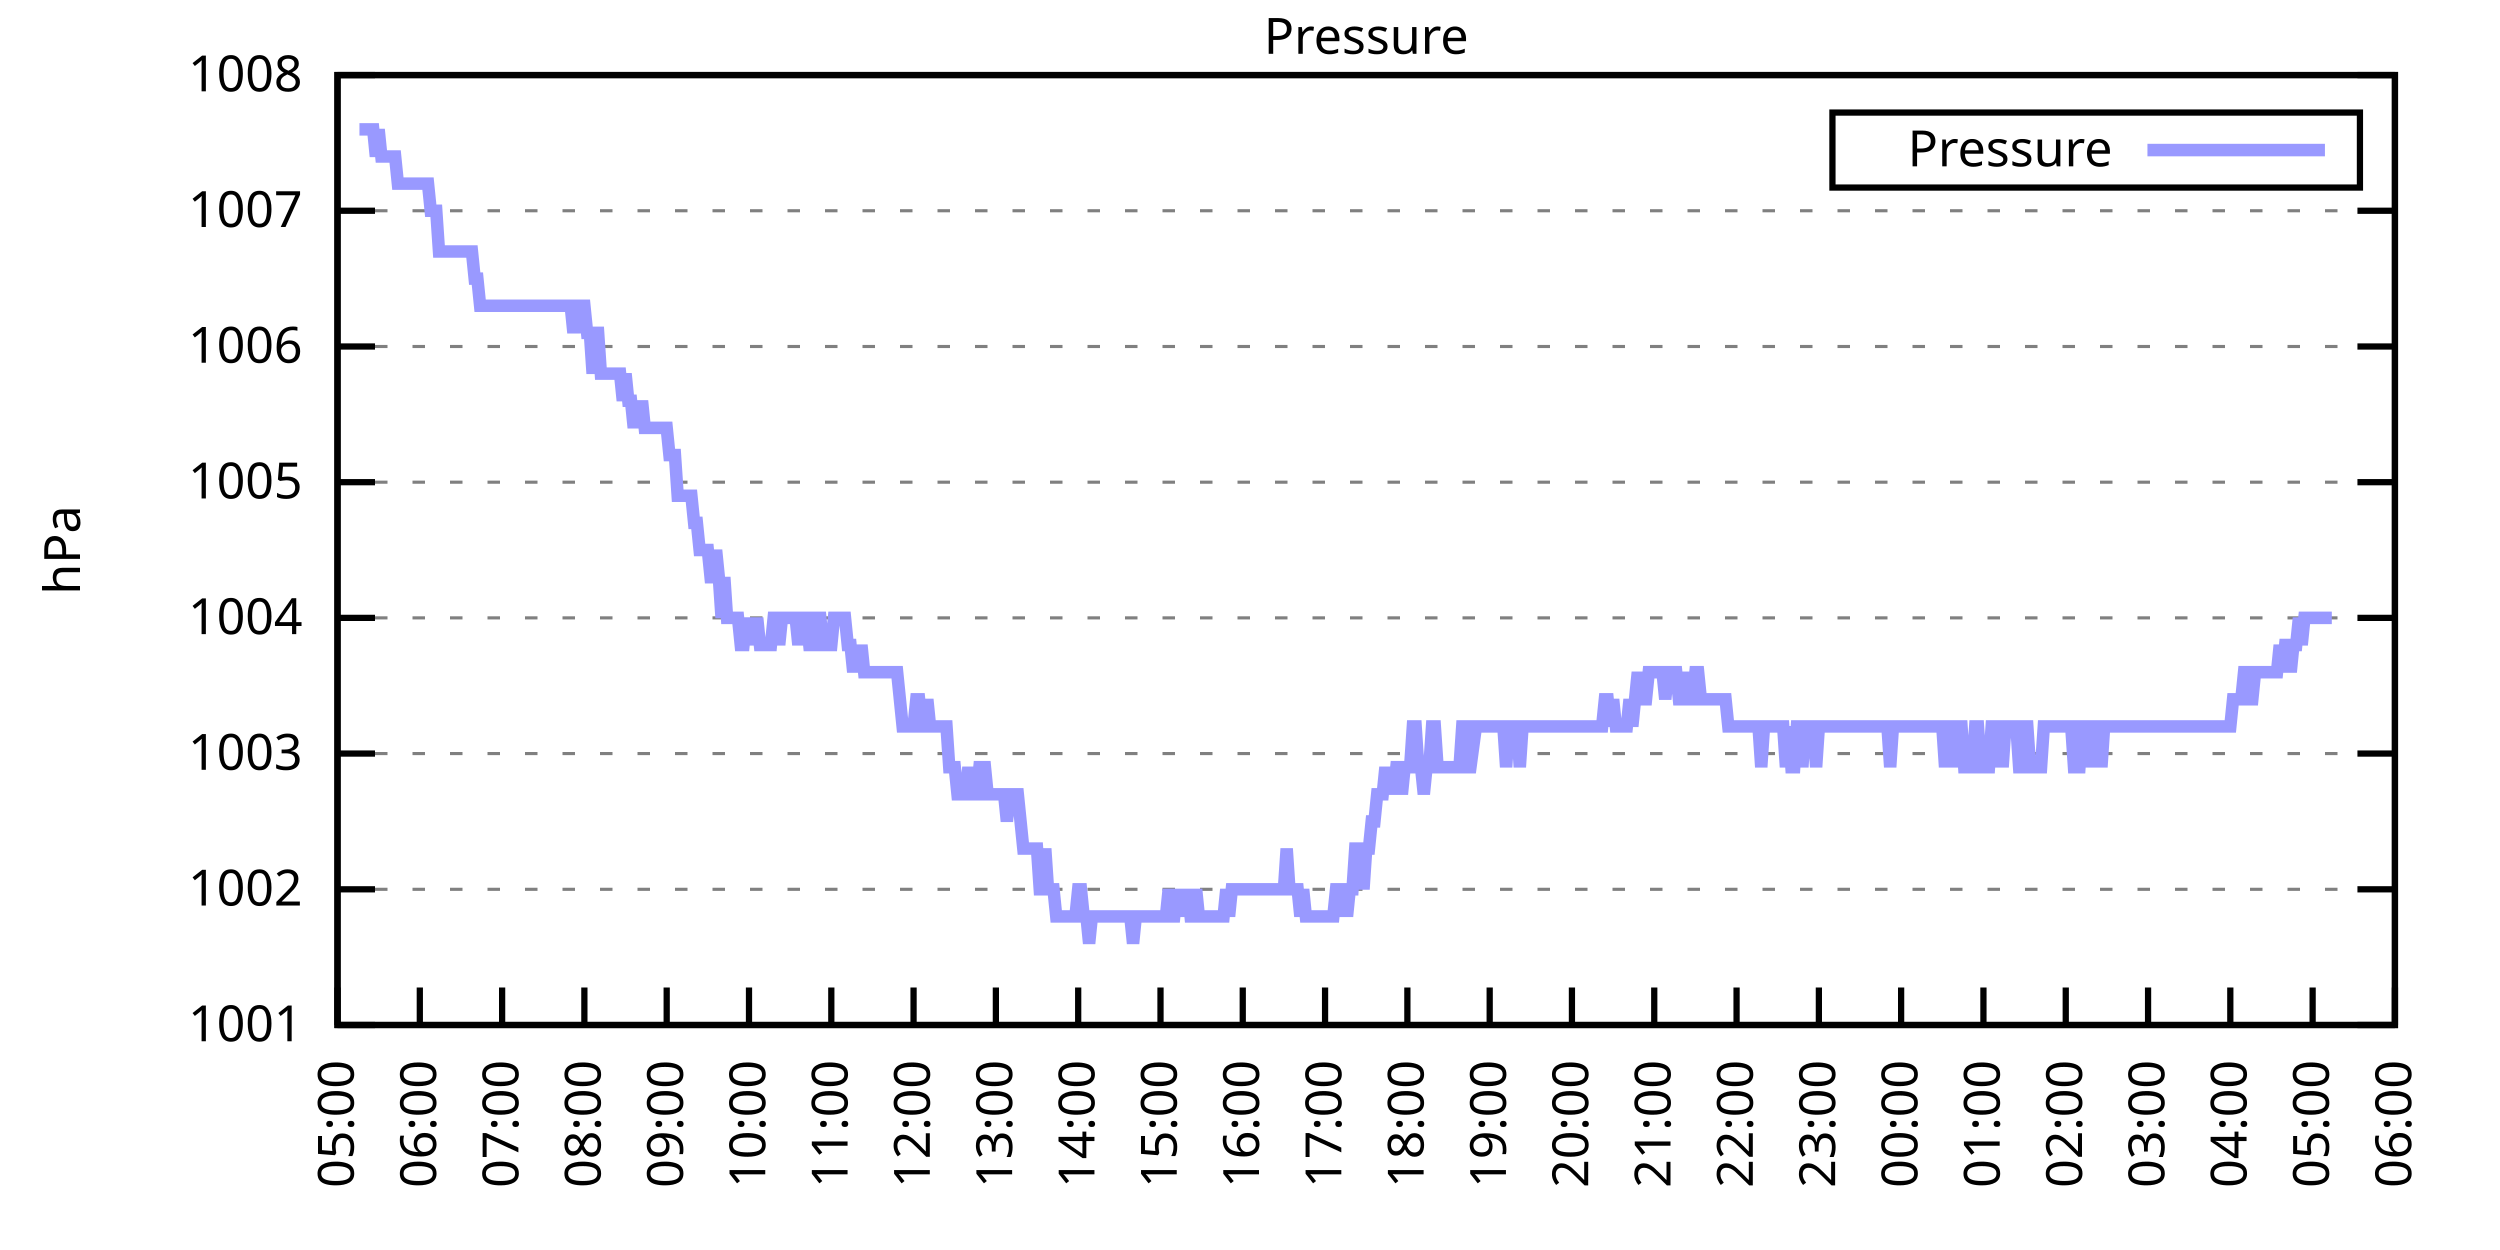
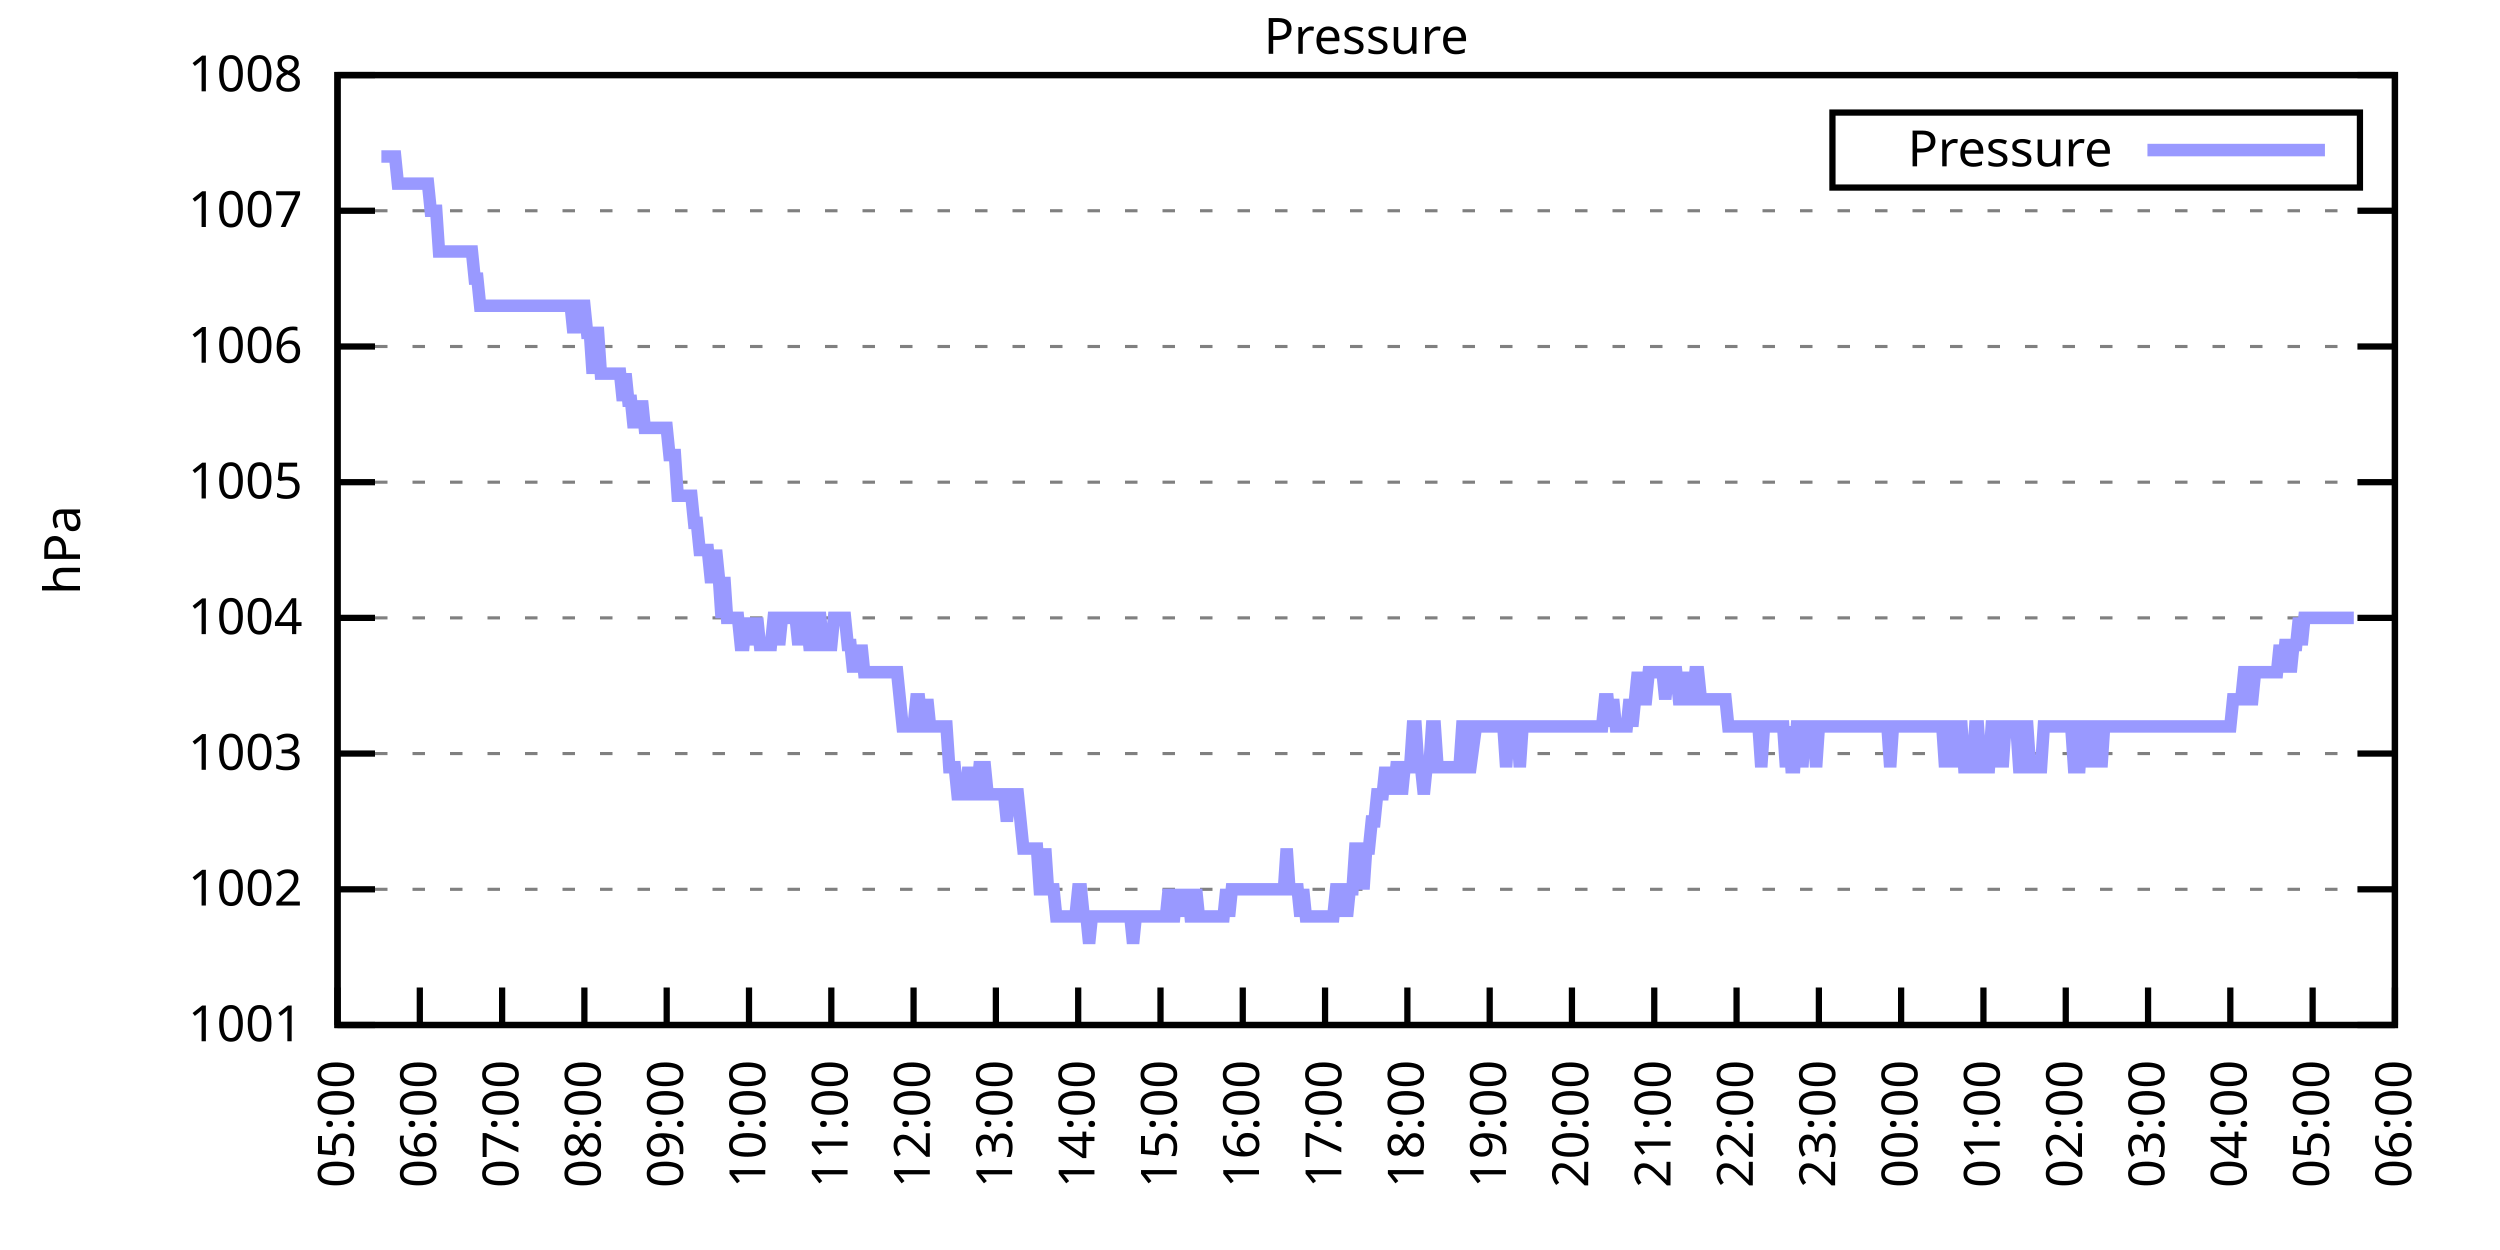
<svg xmlns="http://www.w3.org/2000/svg" xmlns:xlink="http://www.w3.org/1999/xlink" width="400" height="200" viewBox="0 0 400 200">
  <g id="gnuplot_canvas">
    <rect x="0" y="0" width="400" height="200" fill="none" />
    <defs>
      <circle id="gpDot" r="0.5" stroke-width="0.5" stroke="currentColor" />
      <path id="gpPt0" stroke-width="0.333" stroke="currentColor" d="M-1,0 h2 M0,-1 v2" />
      <path id="gpPt1" stroke-width="0.333" stroke="currentColor" d="M-1,-1 L1,1 M1,-1 L-1,1" />
      <path id="gpPt2" stroke-width="0.333" stroke="currentColor" d="M-1,0 L1,0 M0,-1 L0,1 M-1,-1 L1,1 M-1,1 L1,-1" />
      <rect id="gpPt3" stroke-width="0.333" stroke="currentColor" x="-1" y="-1" width="2" height="2" />
      <rect id="gpPt4" stroke-width="0.333" stroke="currentColor" fill="currentColor" x="-1" y="-1" width="2" height="2" />
      <circle id="gpPt5" stroke-width="0.333" stroke="currentColor" cx="0" cy="0" r="1" />
      <use xlink:href="#gpPt5" id="gpPt6" fill="currentColor" stroke="none" />
      <path id="gpPt7" stroke-width="0.333" stroke="currentColor" d="M0,-1.33 L-1.33,0.67 L1.33,0.67 z" />
      <use xlink:href="#gpPt7" id="gpPt8" fill="currentColor" stroke="none" />
      <use xlink:href="#gpPt7" id="gpPt9" stroke="currentColor" transform="rotate(180)" />
      <use xlink:href="#gpPt9" id="gpPt10" fill="currentColor" stroke="none" />
      <use xlink:href="#gpPt3" id="gpPt11" stroke="currentColor" transform="rotate(45)" />
      <use xlink:href="#gpPt11" id="gpPt12" fill="currentColor" stroke="none" />
      <path id="gpPt13" stroke-width="0.333" stroke="currentColor" d="M0,1.330 L1.265,0.411 L0.782,-1.067 L-0.782,-1.076 L-1.265,0.411 z" />
      <use xlink:href="#gpPt13" id="gpPt14" fill="currentColor" stroke="none" />
      <filter id="textbox" filterUnits="objectBoundingBox" x="0" y="0" height="1" width="1">
        <feFlood flood-color="white" flood-opacity="1" result="bgnd" />
        <feComposite in="SourceGraphic" in2="bgnd" operator="atop" />
      </filter>
      <filter id="greybox" filterUnits="objectBoundingBox" x="0" y="0" height="1" width="1">
        <feFlood flood-color="lightgrey" flood-opacity="1" result="grey" />
        <feComposite in="SourceGraphic" in2="grey" operator="atop" />
      </filter>
    </defs>
    <g fill="none" color="white" stroke="currentColor" stroke-width="1.00" stroke-linecap="butt" stroke-linejoin="miter">
</g>
    <g fill="none" color="black" stroke="currentColor" stroke-width="1.00" stroke-linecap="butt" stroke-linejoin="miter">
      <g stroke="none" shape-rendering="crispEdges">
        <polygon fill="rgb(255, 255, 255)" points="54.00,164.00 383.18,164.00 383.18,12.02 54.00,12.02 " />
      </g>
    </g>
    <g fill="none" color="black" stroke="currentColor" stroke-width="1.00" stroke-linecap="butt" stroke-linejoin="miter">
</g>
    <g fill="none" color="black" stroke="black" stroke-width="0.50" stroke-linecap="butt" stroke-linejoin="miter">
</g>
    <g fill="none" color="gray" stroke="currentColor" stroke-width="0.50" stroke-linecap="butt" stroke-linejoin="miter">
      <path stroke="gray" stroke-dasharray="2,4" class="gridline" d="M54.00,164.00 L383.19,164.00  " />
    </g>
    <g fill="none" color="gray" stroke="gray" stroke-width="1.00" stroke-linecap="butt" stroke-linejoin="miter">
</g>
    <g fill="none" color="black" stroke="currentColor" stroke-width="1.00" stroke-linecap="butt" stroke-linejoin="miter">
      <path stroke="black" d="M54.00,164.00 L60.00,164.00 M383.19,164.00 L377.19,164.00  " />
      <g transform="translate(48.40,166.60)" stroke="none" fill="black" font-family="Sans" font-size="8.00" text-anchor="end">
        <text>
          <tspan font-family="Sans"> 1001</tspan>
        </text>
      </g>
    </g>
    <g fill="none" color="black" stroke="currentColor" stroke-width="1.00" stroke-linecap="butt" stroke-linejoin="miter">
</g>
    <g fill="none" color="black" stroke="black" stroke-width="0.50" stroke-linecap="butt" stroke-linejoin="miter">
</g>
    <g fill="none" color="gray" stroke="currentColor" stroke-width="0.50" stroke-linecap="butt" stroke-linejoin="miter">
      <path stroke="gray" stroke-dasharray="2,4" class="gridline" d="M54.00,142.29 L383.19,142.29  " />
    </g>
    <g fill="none" color="gray" stroke="gray" stroke-width="1.00" stroke-linecap="butt" stroke-linejoin="miter">
</g>
    <g fill="none" color="black" stroke="currentColor" stroke-width="1.00" stroke-linecap="butt" stroke-linejoin="miter">
      <path stroke="black" d="M54.00,142.29 L60.00,142.29 M383.19,142.29 L377.19,142.29  " />
      <g transform="translate(48.40,144.89)" stroke="none" fill="black" font-family="Sans" font-size="8.00" text-anchor="end">
        <text>
          <tspan font-family="Sans"> 1002</tspan>
        </text>
      </g>
    </g>
    <g fill="none" color="black" stroke="currentColor" stroke-width="1.00" stroke-linecap="butt" stroke-linejoin="miter">
</g>
    <g fill="none" color="black" stroke="black" stroke-width="0.50" stroke-linecap="butt" stroke-linejoin="miter">
</g>
    <g fill="none" color="gray" stroke="currentColor" stroke-width="0.50" stroke-linecap="butt" stroke-linejoin="miter">
      <path stroke="gray" stroke-dasharray="2,4" class="gridline" d="M54.00,120.57 L383.19,120.57  " />
    </g>
    <g fill="none" color="gray" stroke="gray" stroke-width="1.00" stroke-linecap="butt" stroke-linejoin="miter">
</g>
    <g fill="none" color="black" stroke="currentColor" stroke-width="1.00" stroke-linecap="butt" stroke-linejoin="miter">
      <path stroke="black" d="M54.00,120.57 L60.00,120.57 M383.19,120.57 L377.19,120.57  " />
      <g transform="translate(48.40,123.17)" stroke="none" fill="black" font-family="Sans" font-size="8.00" text-anchor="end">
        <text>
          <tspan font-family="Sans"> 1003</tspan>
        </text>
      </g>
    </g>
    <g fill="none" color="black" stroke="currentColor" stroke-width="1.00" stroke-linecap="butt" stroke-linejoin="miter">
</g>
    <g fill="none" color="black" stroke="black" stroke-width="0.50" stroke-linecap="butt" stroke-linejoin="miter">
</g>
    <g fill="none" color="gray" stroke="currentColor" stroke-width="0.50" stroke-linecap="butt" stroke-linejoin="miter">
      <path stroke="gray" stroke-dasharray="2,4" class="gridline" d="M54.00,98.86 L383.19,98.86  " />
    </g>
    <g fill="none" color="gray" stroke="gray" stroke-width="1.00" stroke-linecap="butt" stroke-linejoin="miter">
</g>
    <g fill="none" color="black" stroke="currentColor" stroke-width="1.00" stroke-linecap="butt" stroke-linejoin="miter">
      <path stroke="black" d="M54.00,98.86 L60.00,98.86 M383.19,98.86 L377.19,98.86  " />
      <g transform="translate(48.40,101.46)" stroke="none" fill="black" font-family="Sans" font-size="8.00" text-anchor="end">
        <text>
          <tspan font-family="Sans"> 1004</tspan>
        </text>
      </g>
    </g>
    <g fill="none" color="black" stroke="currentColor" stroke-width="1.00" stroke-linecap="butt" stroke-linejoin="miter">
</g>
    <g fill="none" color="black" stroke="black" stroke-width="0.50" stroke-linecap="butt" stroke-linejoin="miter">
</g>
    <g fill="none" color="gray" stroke="currentColor" stroke-width="0.50" stroke-linecap="butt" stroke-linejoin="miter">
      <path stroke="gray" stroke-dasharray="2,4" class="gridline" d="M54.00,77.15 L383.19,77.15  " />
    </g>
    <g fill="none" color="gray" stroke="gray" stroke-width="1.00" stroke-linecap="butt" stroke-linejoin="miter">
</g>
    <g fill="none" color="black" stroke="currentColor" stroke-width="1.00" stroke-linecap="butt" stroke-linejoin="miter">
      <path stroke="black" d="M54.00,77.15 L60.00,77.15 M383.19,77.15 L377.19,77.15  " />
      <g transform="translate(48.40,79.75)" stroke="none" fill="black" font-family="Sans" font-size="8.00" text-anchor="end">
        <text>
          <tspan font-family="Sans"> 1005</tspan>
        </text>
      </g>
    </g>
    <g fill="none" color="black" stroke="currentColor" stroke-width="1.00" stroke-linecap="butt" stroke-linejoin="miter">
</g>
    <g fill="none" color="black" stroke="black" stroke-width="0.50" stroke-linecap="butt" stroke-linejoin="miter">
</g>
    <g fill="none" color="gray" stroke="currentColor" stroke-width="0.50" stroke-linecap="butt" stroke-linejoin="miter">
      <path stroke="gray" stroke-dasharray="2,4" class="gridline" d="M54.00,55.44 L383.19,55.44  " />
    </g>
    <g fill="none" color="gray" stroke="gray" stroke-width="1.00" stroke-linecap="butt" stroke-linejoin="miter">
</g>
    <g fill="none" color="black" stroke="currentColor" stroke-width="1.00" stroke-linecap="butt" stroke-linejoin="miter">
      <path stroke="black" d="M54.00,55.44 L60.00,55.44 M383.19,55.44 L377.19,55.44  " />
      <g transform="translate(48.40,58.04)" stroke="none" fill="black" font-family="Sans" font-size="8.00" text-anchor="end">
        <text>
          <tspan font-family="Sans"> 1006</tspan>
        </text>
      </g>
    </g>
    <g fill="none" color="black" stroke="currentColor" stroke-width="1.00" stroke-linecap="butt" stroke-linejoin="miter">
</g>
    <g fill="none" color="black" stroke="black" stroke-width="0.50" stroke-linecap="butt" stroke-linejoin="miter">
</g>
    <g fill="none" color="gray" stroke="currentColor" stroke-width="0.50" stroke-linecap="butt" stroke-linejoin="miter">
      <path stroke="gray" stroke-dasharray="2,4" class="gridline" d="M54.00,33.72 L383.19,33.72  " />
    </g>
    <g fill="none" color="gray" stroke="gray" stroke-width="1.00" stroke-linecap="butt" stroke-linejoin="miter">
</g>
    <g fill="none" color="black" stroke="currentColor" stroke-width="1.00" stroke-linecap="butt" stroke-linejoin="miter">
      <path stroke="black" d="M54.00,33.72 L60.00,33.72 M383.19,33.72 L377.19,33.72  " />
      <g transform="translate(48.40,36.32)" stroke="none" fill="black" font-family="Sans" font-size="8.00" text-anchor="end">
        <text>
          <tspan font-family="Sans"> 1007</tspan>
        </text>
      </g>
    </g>
    <g fill="none" color="black" stroke="currentColor" stroke-width="1.00" stroke-linecap="butt" stroke-linejoin="miter">
</g>
    <g fill="none" color="black" stroke="black" stroke-width="0.50" stroke-linecap="butt" stroke-linejoin="miter">
</g>
    <g fill="none" color="gray" stroke="currentColor" stroke-width="0.50" stroke-linecap="butt" stroke-linejoin="miter">
      <path stroke="gray" stroke-dasharray="2,4" class="gridline" d="M54.00,12.01 L383.19,12.01  " />
    </g>
    <g fill="none" color="gray" stroke="gray" stroke-width="1.00" stroke-linecap="butt" stroke-linejoin="miter">
</g>
    <g fill="none" color="black" stroke="currentColor" stroke-width="1.00" stroke-linecap="butt" stroke-linejoin="miter">
      <path stroke="black" d="M54.00,12.01 L60.00,12.01 M383.19,12.01 L377.19,12.01  " />
      <g transform="translate(48.40,14.61)" stroke="none" fill="black" font-family="Sans" font-size="8.00" text-anchor="end">
        <text>
          <tspan font-family="Sans"> 1008</tspan>
        </text>
      </g>
    </g>
    <g fill="none" color="black" stroke="currentColor" stroke-width="1.00" stroke-linecap="butt" stroke-linejoin="miter">
      <path stroke="black" d="M54.00,164.00 L54.00,158.00  " />
      <g transform="translate(56.60,169.60) rotate(270.00)" stroke="none" fill="black" font-family="Sans" font-size="8.00" text-anchor="end">
        <text>
          <tspan font-family="Sans">05:00</tspan>
        </text>
      </g>
    </g>
    <g fill="none" color="black" stroke="currentColor" stroke-width="1.00" stroke-linecap="butt" stroke-linejoin="miter">
      <path stroke="black" d="M67.17,164.00 L67.17,158.00  " />
      <g transform="translate(69.77,169.60) rotate(270.00)" stroke="none" fill="black" font-family="Sans" font-size="8.00" text-anchor="end">
        <text>
          <tspan font-family="Sans">06:00</tspan>
        </text>
      </g>
    </g>
    <g fill="none" color="black" stroke="currentColor" stroke-width="1.00" stroke-linecap="butt" stroke-linejoin="miter">
      <path stroke="black" d="M80.34,164.00 L80.34,158.00  " />
      <g transform="translate(82.94,169.60) rotate(270.00)" stroke="none" fill="black" font-family="Sans" font-size="8.00" text-anchor="end">
        <text>
          <tspan font-family="Sans">07:00</tspan>
        </text>
      </g>
    </g>
    <g fill="none" color="black" stroke="currentColor" stroke-width="1.00" stroke-linecap="butt" stroke-linejoin="miter">
      <path stroke="black" d="M93.50,164.00 L93.50,158.00  " />
      <g transform="translate(96.10,169.60) rotate(270.00)" stroke="none" fill="black" font-family="Sans" font-size="8.00" text-anchor="end">
        <text>
          <tspan font-family="Sans">08:00</tspan>
        </text>
      </g>
    </g>
    <g fill="none" color="black" stroke="currentColor" stroke-width="1.00" stroke-linecap="butt" stroke-linejoin="miter">
      <path stroke="black" d="M106.67,164.00 L106.67,158.00  " />
      <g transform="translate(109.27,169.60) rotate(270.00)" stroke="none" fill="black" font-family="Sans" font-size="8.00" text-anchor="end">
        <text>
          <tspan font-family="Sans">09:00</tspan>
        </text>
      </g>
    </g>
    <g fill="none" color="black" stroke="currentColor" stroke-width="1.00" stroke-linecap="butt" stroke-linejoin="miter">
      <path stroke="black" d="M119.84,164.00 L119.84,158.00  " />
      <g transform="translate(122.44,169.60) rotate(270.00)" stroke="none" fill="black" font-family="Sans" font-size="8.00" text-anchor="end">
        <text>
          <tspan font-family="Sans">10:00</tspan>
        </text>
      </g>
    </g>
    <g fill="none" color="black" stroke="currentColor" stroke-width="1.00" stroke-linecap="butt" stroke-linejoin="miter">
      <path stroke="black" d="M133.01,164.00 L133.01,158.00  " />
      <g transform="translate(135.61,169.60) rotate(270.00)" stroke="none" fill="black" font-family="Sans" font-size="8.00" text-anchor="end">
        <text>
          <tspan font-family="Sans">11:00</tspan>
        </text>
      </g>
    </g>
    <g fill="none" color="black" stroke="currentColor" stroke-width="1.00" stroke-linecap="butt" stroke-linejoin="miter">
      <path stroke="black" d="M146.17,164.00 L146.17,158.00  " />
      <g transform="translate(148.77,169.60) rotate(270.00)" stroke="none" fill="black" font-family="Sans" font-size="8.00" text-anchor="end">
        <text>
          <tspan font-family="Sans">12:00</tspan>
        </text>
      </g>
    </g>
    <g fill="none" color="black" stroke="currentColor" stroke-width="1.00" stroke-linecap="butt" stroke-linejoin="miter">
      <path stroke="black" d="M159.34,164.00 L159.34,158.00  " />
      <g transform="translate(161.94,169.60) rotate(270.00)" stroke="none" fill="black" font-family="Sans" font-size="8.00" text-anchor="end">
        <text>
          <tspan font-family="Sans">13:00</tspan>
        </text>
      </g>
    </g>
    <g fill="none" color="black" stroke="currentColor" stroke-width="1.00" stroke-linecap="butt" stroke-linejoin="miter">
      <path stroke="black" d="M172.51,164.00 L172.51,158.00  " />
      <g transform="translate(175.11,169.60) rotate(270.00)" stroke="none" fill="black" font-family="Sans" font-size="8.00" text-anchor="end">
        <text>
          <tspan font-family="Sans">14:00</tspan>
        </text>
      </g>
    </g>
    <g fill="none" color="black" stroke="currentColor" stroke-width="1.00" stroke-linecap="butt" stroke-linejoin="miter">
      <path stroke="black" d="M185.68,164.00 L185.68,158.00  " />
      <g transform="translate(188.28,169.60) rotate(270.00)" stroke="none" fill="black" font-family="Sans" font-size="8.00" text-anchor="end">
        <text>
          <tspan font-family="Sans">15:00</tspan>
        </text>
      </g>
    </g>
    <g fill="none" color="black" stroke="currentColor" stroke-width="1.00" stroke-linecap="butt" stroke-linejoin="miter">
      <path stroke="black" d="M198.84,164.00 L198.84,158.00  " />
      <g transform="translate(201.44,169.60) rotate(270.00)" stroke="none" fill="black" font-family="Sans" font-size="8.00" text-anchor="end">
        <text>
          <tspan font-family="Sans">16:00</tspan>
        </text>
      </g>
    </g>
    <g fill="none" color="black" stroke="currentColor" stroke-width="1.00" stroke-linecap="butt" stroke-linejoin="miter">
      <path stroke="black" d="M212.01,164.00 L212.01,158.00  " />
      <g transform="translate(214.61,169.60) rotate(270.00)" stroke="none" fill="black" font-family="Sans" font-size="8.00" text-anchor="end">
        <text>
          <tspan font-family="Sans">17:00</tspan>
        </text>
      </g>
    </g>
    <g fill="none" color="black" stroke="currentColor" stroke-width="1.00" stroke-linecap="butt" stroke-linejoin="miter">
      <path stroke="black" d="M225.18,164.00 L225.18,158.00  " />
      <g transform="translate(227.78,169.60) rotate(270.00)" stroke="none" fill="black" font-family="Sans" font-size="8.00" text-anchor="end">
        <text>
          <tspan font-family="Sans">18:00</tspan>
        </text>
      </g>
    </g>
    <g fill="none" color="black" stroke="currentColor" stroke-width="1.00" stroke-linecap="butt" stroke-linejoin="miter">
      <path stroke="black" d="M238.35,164.00 L238.35,158.00  " />
      <g transform="translate(240.95,169.60) rotate(270.00)" stroke="none" fill="black" font-family="Sans" font-size="8.00" text-anchor="end">
        <text>
          <tspan font-family="Sans">19:00</tspan>
        </text>
      </g>
    </g>
    <g fill="none" color="black" stroke="currentColor" stroke-width="1.00" stroke-linecap="butt" stroke-linejoin="miter">
      <path stroke="black" d="M251.51,164.00 L251.51,158.00  " />
      <g transform="translate(254.11,169.60) rotate(270.00)" stroke="none" fill="black" font-family="Sans" font-size="8.00" text-anchor="end">
        <text>
          <tspan font-family="Sans">20:00</tspan>
        </text>
      </g>
    </g>
    <g fill="none" color="black" stroke="currentColor" stroke-width="1.00" stroke-linecap="butt" stroke-linejoin="miter">
      <path stroke="black" d="M264.68,164.00 L264.68,158.00  " />
      <g transform="translate(267.28,169.60) rotate(270.00)" stroke="none" fill="black" font-family="Sans" font-size="8.00" text-anchor="end">
        <text>
          <tspan font-family="Sans">21:00</tspan>
        </text>
      </g>
    </g>
    <g fill="none" color="black" stroke="currentColor" stroke-width="1.00" stroke-linecap="butt" stroke-linejoin="miter">
      <path stroke="black" d="M277.85,164.00 L277.85,158.00  " />
      <g transform="translate(280.45,169.60) rotate(270.00)" stroke="none" fill="black" font-family="Sans" font-size="8.00" text-anchor="end">
        <text>
          <tspan font-family="Sans">22:00</tspan>
        </text>
      </g>
    </g>
    <g fill="none" color="black" stroke="currentColor" stroke-width="1.00" stroke-linecap="butt" stroke-linejoin="miter">
      <path stroke="black" d="M291.02,164.00 L291.02,158.00  " />
      <g transform="translate(293.62,169.60) rotate(270.00)" stroke="none" fill="black" font-family="Sans" font-size="8.00" text-anchor="end">
        <text>
          <tspan font-family="Sans">23:00</tspan>
        </text>
      </g>
    </g>
    <g fill="none" color="black" stroke="currentColor" stroke-width="1.00" stroke-linecap="butt" stroke-linejoin="miter">
      <path stroke="black" d="M304.18,164.00 L304.18,158.00  " />
      <g transform="translate(306.78,169.60) rotate(270.00)" stroke="none" fill="black" font-family="Sans" font-size="8.00" text-anchor="end">
        <text>
          <tspan font-family="Sans">00:00</tspan>
        </text>
      </g>
    </g>
    <g fill="none" color="black" stroke="currentColor" stroke-width="1.00" stroke-linecap="butt" stroke-linejoin="miter">
      <path stroke="black" d="M317.35,164.00 L317.35,158.00  " />
      <g transform="translate(319.95,169.60) rotate(270.00)" stroke="none" fill="black" font-family="Sans" font-size="8.00" text-anchor="end">
        <text>
          <tspan font-family="Sans">01:00</tspan>
        </text>
      </g>
    </g>
    <g fill="none" color="black" stroke="currentColor" stroke-width="1.00" stroke-linecap="butt" stroke-linejoin="miter">
      <path stroke="black" d="M330.52,164.00 L330.52,158.00  " />
      <g transform="translate(333.12,169.60) rotate(270.00)" stroke="none" fill="black" font-family="Sans" font-size="8.00" text-anchor="end">
        <text>
          <tspan font-family="Sans">02:00</tspan>
        </text>
      </g>
    </g>
    <g fill="none" color="black" stroke="currentColor" stroke-width="1.00" stroke-linecap="butt" stroke-linejoin="miter">
      <path stroke="black" d="M343.69,164.00 L343.69,158.00  " />
      <g transform="translate(346.29,169.60) rotate(270.00)" stroke="none" fill="black" font-family="Sans" font-size="8.00" text-anchor="end">
        <text>
          <tspan font-family="Sans">03:00</tspan>
        </text>
      </g>
    </g>
    <g fill="none" color="black" stroke="currentColor" stroke-width="1.00" stroke-linecap="butt" stroke-linejoin="miter">
      <path stroke="black" d="M356.85,164.00 L356.85,158.00  " />
      <g transform="translate(359.45,169.60) rotate(270.00)" stroke="none" fill="black" font-family="Sans" font-size="8.00" text-anchor="end">
        <text>
          <tspan font-family="Sans">04:00</tspan>
        </text>
      </g>
    </g>
    <g fill="none" color="black" stroke="currentColor" stroke-width="1.00" stroke-linecap="butt" stroke-linejoin="miter">
      <path stroke="black" d="M370.02,164.00 L370.02,158.00  " />
      <g transform="translate(372.62,169.60) rotate(270.00)" stroke="none" fill="black" font-family="Sans" font-size="8.00" text-anchor="end">
        <text>
          <tspan font-family="Sans">05:00</tspan>
        </text>
      </g>
    </g>
    <g fill="none" color="black" stroke="currentColor" stroke-width="1.00" stroke-linecap="butt" stroke-linejoin="miter">
      <path stroke="black" d="M383.19,164.00 L383.19,158.00  " />
      <g transform="translate(385.79,169.60) rotate(270.00)" stroke="none" fill="black" font-family="Sans" font-size="8.00" text-anchor="end">
        <text>
          <tspan font-family="Sans">06:00</tspan>
        </text>
      </g>
    </g>
    <g fill="none" color="black" stroke="currentColor" stroke-width="1.00" stroke-linecap="butt" stroke-linejoin="miter">
</g>
    <g fill="none" color="black" stroke="currentColor" stroke-width="1.00" stroke-linecap="butt" stroke-linejoin="miter">
      <path stroke="black" d="M54.00,12.01 L54.00,164.00 L383.19,164.00 L383.19,12.01 L54.00,12.01 Z  " />
    </g>
    <g fill="none" color="black" stroke="currentColor" stroke-width="1.00" stroke-linecap="butt" stroke-linejoin="miter">
</g>
    <g fill="none" color="black" stroke="currentColor" stroke-width="1.00" stroke-linecap="butt" stroke-linejoin="miter">
      <path stroke="black" d="M293.19,30.01 L293.19,18.01 L377.59,18.01 L377.59,30.01 L293.19,30.01 Z  " />
    </g>
    <g id="Pressure_plot_1">
      <g fill="none" color="white" stroke="black" stroke-width="2.00" stroke-linecap="butt" stroke-linejoin="miter">
</g>
      <g fill="none" color="black" stroke="currentColor" stroke-width="2.00" stroke-linecap="butt" stroke-linejoin="miter">
        <g transform="translate(337.99,26.61)" stroke="none" fill="black" font-family="Sans" font-size="8.00" text-anchor="end">
          <text>
            <tspan font-family="Sans">Pressure</tspan>
          </text>
        </g>
      </g>
      <g fill="none" color="black" stroke="currentColor" stroke-width="2.00" stroke-linecap="butt" stroke-linejoin="miter">
-         <path stroke="rgb(153, 153, 255)" d="M343.59,24.01 L371.99,24.01 M57.51,20.70 L57.95,20.70 L58.39,20.70 L58.83,20.70 L59.27,20.70 L59.71,20.70   L60.14,25.04 L60.58,20.70 L61.02,25.04 L61.46,25.04 L61.90,25.04 L62.34,25.04 L62.78,25.04 L63.22,25.04   L63.66,29.38 L64.10,29.38 L64.53,29.38 L64.97,29.38 L65.41,29.38 L65.85,29.38 L66.29,29.38 L66.73,29.38   L67.17,29.38 L67.61,29.38 L68.05,29.38 L68.48,29.38 L68.92,33.72 L69.36,33.72 L69.80,33.72 L70.24,40.24   L70.68,40.24 L71.12,40.24 L71.56,40.24 L72.00,40.24 L72.43,40.24 L72.87,40.24 L73.31,40.24 L73.75,40.24   L74.19,40.24 L74.63,40.24 L75.07,40.24 L75.51,40.24 L75.95,44.58 L76.38,44.58 L76.82,48.92 L77.26,48.92   L77.70,48.92 L78.14,48.92 L78.58,48.92 L79.02,48.92 L79.46,48.92 L79.90,48.92 L80.34,48.92 L80.77,48.92   L81.21,48.92 L81.65,48.92 L82.09,48.92 L82.53,48.92 L82.97,48.92 L83.41,48.92 L83.85,48.92 L84.29,48.92   L84.72,48.92 L85.16,48.92 L85.60,48.92 L86.04,48.92 L86.48,48.92 L86.92,48.92 L87.36,48.92 L87.80,48.92   L88.24,48.92 L88.67,48.92 L89.11,48.92 L89.55,48.92 L89.99,48.92 L90.43,48.92 L90.87,48.92 L91.31,48.92   L91.75,53.26 L92.19,48.92 L92.62,53.26 L93.06,48.92 L93.50,48.92 L93.94,53.26 L94.38,53.26 L94.82,59.78   L95.26,53.26 L95.70,53.26 L96.14,59.78 L96.58,59.78 L97.01,59.78 L97.45,59.78 L97.89,59.78 L98.33,59.78   L98.77,59.78 L99.21,59.78 L99.65,64.12 L100.09,59.78 L100.53,64.12 L100.96,64.12 L101.40,68.46 L101.84,64.12   L102.28,68.46 L102.72,64.12 L103.16,68.46 L103.60,68.46 L104.04,68.46 L104.48,68.46 L104.91,68.46 L105.35,68.46   L105.79,68.46 L106.23,68.46 L106.67,68.46 L107.11,72.81 L107.55,72.81 L107.99,72.81 L108.43,79.32 L108.87,79.32   L109.30,79.32 L109.74,79.32 L110.18,79.32 L110.62,79.32 L111.06,83.66 L111.50,83.66 L111.94,88.00 L112.38,88.00   L112.82,88.00 L113.25,88.00 L113.69,92.35 L114.13,92.35 L114.57,88.00 L115.01,92.35 L115.45,98.86 L115.89,92.35   L116.33,98.86 L116.77,98.86 L117.20,98.86 L117.64,98.86 L118.08,98.86 L118.52,103.20 L118.96,103.20 L119.40,98.86   L119.84,103.20 L120.28,98.86 L120.72,103.20 L121.15,98.86 L121.59,103.20 L122.03,103.20 L122.47,103.20 L122.91,103.20   L123.35,103.20 L123.79,98.86 L124.23,98.86 L124.67,103.20 L125.11,98.86 L125.54,98.86 L125.98,98.86 L126.42,98.86   L126.86,98.86 L127.30,98.86 L127.74,103.20 L128.18,98.86 L128.62,98.86 L129.06,98.86 L129.49,103.20 L129.93,103.20   L130.37,103.20 L130.81,98.86 L131.25,98.86 L131.69,103.20 L132.13,103.20 L132.57,103.20 L133.01,103.20 L133.44,98.86   L133.88,98.86 L134.32,98.86 L134.76,98.86 L135.20,98.86 L135.64,103.20 L136.08,103.20 L136.52,107.55 L136.96,103.20   L137.39,107.55 L137.83,103.20 L138.27,107.55 L138.71,107.55 L139.15,107.55 L139.59,107.55 L140.03,107.55 L140.47,107.55   L140.91,107.55 L141.35,107.55 L141.78,107.55 L142.22,107.55 L142.66,107.55 L143.10,107.55 L143.54,107.55 L143.98,111.89   L144.42,116.23 L144.86,116.23 L145.30,116.23 L145.73,116.23 L146.17,116.23 L146.61,111.89 L147.05,111.89 L147.49,116.23   L147.93,116.23 L148.37,111.89 L148.81,116.23 L149.25,116.23 L149.68,116.23 L150.12,116.23 L150.56,116.23 L151.00,116.23   L151.44,116.23 L151.88,122.75 L152.32,122.75 L152.76,122.75 L153.20,127.09 L153.63,127.09 L154.07,127.09 L154.51,127.09   L154.95,122.75 L155.39,127.09 L155.83,127.09 L156.27,127.09 L156.71,122.75 L157.15,122.75 L157.59,122.75 L158.02,127.09   L158.46,127.09 L158.90,127.09 L159.34,127.09 L159.78,127.09 L160.22,127.09 L160.66,127.09 L161.10,131.43 L161.54,127.09   L161.97,127.09 L162.41,127.09 L162.85,127.09 L163.29,131.43 L163.73,135.77 L164.17,135.77 L164.61,135.77 L165.05,135.77   L165.49,135.77 L165.92,135.77 L166.36,142.29 L166.80,142.29 L167.24,135.77 L167.68,142.29 L168.12,142.29 L168.56,142.29   L169.00,146.63 L169.44,146.63 L169.87,146.63 L170.31,146.63 L170.75,146.63 L171.19,146.63 L171.63,146.63 L172.07,146.63   L172.51,142.29 L172.95,142.29 L173.39,146.63 L173.83,146.63 L174.26,150.97 L174.70,146.63 L175.14,146.63 L175.58,146.63   L176.02,146.63 L176.46,146.63 L176.90,146.63 L177.34,146.63 L177.78,146.63 L178.21,146.63 L178.65,146.63 L179.09,146.63   L179.53,146.63 L179.97,146.63 L180.41,146.63 L180.85,146.63 L181.29,150.97 L181.73,146.63 L182.16,146.63 L182.60,146.63   L183.04,146.63 L183.48,146.63 L183.92,146.63 L184.36,146.63 L184.80,146.63 L185.24,146.63 L185.68,146.63 L186.11,146.63   L186.55,146.63 L186.99,142.29 L187.43,146.63 L187.87,146.63 L188.31,142.29 L188.75,146.63 L189.19,142.29 L189.63,146.63   L190.07,142.29 L190.50,146.63 L190.94,146.63 L191.38,142.29 L191.82,146.63 L192.26,146.63 L192.70,146.63 L193.14,146.63   L193.58,146.63 L194.02,146.63 L194.45,146.63 L194.89,146.63 L195.33,146.63 L195.77,146.63 L196.21,142.29 L196.65,146.63   L197.09,142.29 L197.53,142.29 L197.97,142.29 L198.40,142.29 L198.84,142.29 L199.28,142.29 L199.72,142.29 L200.16,142.29   L200.60,142.29 L201.04,142.29 L201.48,142.29 L201.92,142.29 L202.35,142.29 L202.79,142.29 L203.23,142.29 L203.67,142.29   L204.11,142.29 L204.55,142.29 L204.99,142.29 L205.43,142.29 L205.87,135.77 L206.31,142.29 L206.74,142.29 L207.18,142.29   L207.62,142.29 L208.06,146.63 L208.50,142.29 L208.94,146.63 L209.38,146.63 L209.82,146.63 L210.26,146.63 L210.69,146.63   L211.13,146.63 L211.57,146.63 L212.01,146.63 L212.45,146.63 L212.89,146.63 L213.33,146.63 L213.77,142.29 L214.21,142.29   L214.64,146.63 L215.08,142.29 L215.52,146.63 L215.96,142.29 L216.40,142.29 L216.84,135.77 L217.28,135.77 L217.72,135.77   L218.16,142.29 L218.60,135.77 L219.03,135.77 L219.47,131.43 L219.91,131.43 L220.35,127.09 L220.79,127.09 L221.23,127.09   L221.67,122.75 L222.11,127.09 L222.55,122.75 L222.98,127.09 L223.42,122.75 L223.86,122.75 L224.30,127.09 L224.74,122.75   L225.18,122.75 L225.62,122.75 L226.06,116.23 L226.50,116.23 L226.93,122.75 L227.37,122.75 L227.81,127.09 L228.25,122.75   L228.69,122.75 L229.13,116.23 L229.57,116.23 L230.01,122.75 L230.45,122.75 L230.88,122.75 L231.32,122.75 L231.76,122.75   L232.20,122.75 L232.64,122.75 L233.08,122.75 L233.52,122.75 L233.96,116.23 L234.40,116.23 L234.84,122.75 L235.27,122.75   L236.15,116.23 L236.59,116.23 L237.03,116.23 L237.47,116.23 L237.91,116.23 L238.35,116.23 L238.79,116.23 L239.22,116.23   L239.66,116.23 L240.10,116.23 L240.54,116.23 L240.98,122.75 L241.42,116.23 L241.86,116.23 L242.30,116.23 L242.74,116.23   L243.17,122.75 L243.61,116.23 L244.05,116.23 L244.49,116.23 L244.93,116.23 L245.37,116.23 L245.81,116.23 L246.25,116.23   L246.69,116.23 L247.12,116.23 L247.56,116.23 L248.00,116.23 L248.44,116.23 L248.88,116.23 L249.32,116.23 L249.76,116.23   L250.20,116.23 L250.64,116.23 L251.08,116.23 L251.51,116.23 L251.95,116.23 L252.39,116.23 L252.83,116.23 L253.27,116.23   L253.71,116.23 L254.15,116.23 L254.59,116.23 L255.03,116.23 L255.46,116.23 L255.90,116.23 L256.34,116.23 L256.78,111.89   L257.22,111.89 L257.66,116.23 L258.10,111.89 L258.54,116.23 L258.98,116.23 L259.41,116.23 L259.85,116.23 L260.29,116.23   L260.73,111.89 L261.17,116.23 L261.61,111.89 L262.05,107.55 L262.49,111.89 L262.93,111.89 L263.36,111.89 L263.80,107.55   L264.24,107.55 L264.68,107.55 L265.12,107.55 L265.56,107.55 L266.00,107.55 L266.44,111.89 L266.88,107.55 L267.32,107.55   L267.75,107.55 L268.19,107.55 L268.63,111.89 L269.07,111.89 L269.51,111.89 L269.95,107.55 L270.39,111.89 L270.83,111.89   L271.27,107.55 L271.70,107.55 L272.14,111.89 L272.58,111.89 L273.02,111.89 L273.46,111.89 L273.90,111.89 L274.34,111.89   L274.78,111.89 L275.22,111.89 L275.65,111.89 L276.09,111.89 L276.53,116.23 L276.97,116.23 L277.41,116.23 L277.85,116.23   L278.29,116.23 L278.73,116.23 L279.17,116.23 L279.60,116.23 L280.04,116.23 L280.48,116.23 L280.92,116.23 L281.36,116.23   L281.80,122.75 L282.24,116.23 L282.68,116.23 L283.12,116.23 L283.56,116.23 L283.99,116.23 L284.43,116.23 L284.87,116.23   L285.31,116.23 L285.75,122.75 L286.19,116.23 L286.63,122.75 L287.07,122.75 L287.51,116.23 L287.94,116.23 L288.38,122.75   L288.82,116.23 L289.26,116.23 L289.70,116.23 L290.14,116.23 L290.58,122.75 L291.02,116.23 L291.46,116.23 L291.89,116.23   L292.33,116.23 L292.77,116.23 L293.21,116.23 L293.65,116.23 L294.09,116.23 L294.53,116.23 L294.97,116.23 L295.41,116.23   L295.84,116.23 L296.28,116.23 L296.72,116.23 L297.16,116.23 L297.60,116.23 L298.04,116.23 L298.48,116.23 L298.92,116.23   L299.36,116.23 L299.80,116.23 L300.23,116.23 L300.67,116.23 L301.11,116.23 L301.55,116.23 L301.99,116.23 L302.43,122.75   L302.87,116.23 L303.31,116.23 L303.75,116.23 L304.18,116.23 L304.62,116.23 L305.06,116.23 L305.50,116.23 L305.94,116.23   L306.38,116.23 L306.82,116.23 L307.26,116.23 L307.70,116.23 L308.13,116.23 L308.57,116.23 L309.01,116.23 L309.45,116.23   L309.89,116.23 L310.33,116.23 L310.77,116.23 L311.21,122.75 L311.65,116.23 L312.08,116.23 L312.52,116.23 L312.96,122.75   L313.40,116.23 L313.84,116.23 L314.28,122.75 L314.72,122.75 L315.16,122.75 L315.60,122.75 L316.04,116.23 L316.47,116.23   L316.91,122.75 L317.35,122.75 L317.79,122.75 L318.23,122.75 L318.67,116.23 L319.11,116.23 L319.55,122.75 L319.99,116.23   L320.42,122.75 L320.86,116.23 L321.30,116.23 L321.74,116.23 L322.18,116.23 L322.62,116.23 L323.06,122.75 L323.50,122.75   L323.94,116.23 L324.37,116.23 L324.81,122.75 L325.25,122.75 L325.69,122.75 L326.13,122.75 L326.57,122.75 L327.01,116.23   L327.45,116.23 L327.89,116.23 L328.33,116.23 L328.76,116.23 L329.20,116.23 L329.64,116.23 L330.08,116.23 L330.52,116.23   L330.96,116.23 L331.40,116.23 L331.84,122.75 L332.28,122.75 L332.71,122.75 L333.15,116.23 L333.59,116.23 L334.03,122.75   L334.47,116.23 L334.91,122.75 L335.35,116.23 L335.79,116.23 L336.23,122.75 L336.66,116.23 L337.10,116.23 L337.54,116.23   L337.98,116.23 L338.42,116.23 L338.86,116.23 L339.30,116.23 L339.74,116.23 L340.18,116.23 L340.61,116.23 L341.05,116.23   L341.49,116.23 L341.93,116.23 L342.37,116.23 L342.81,116.23 L343.25,116.23 L343.69,116.23 L344.13,116.23 L344.57,116.23   L345.00,116.23 L345.44,116.23 L345.88,116.23 L346.32,116.23 L346.76,116.23 L347.20,116.23 L347.64,116.23 L348.08,116.23   L348.52,116.23 L348.95,116.23 L349.39,116.23 L349.83,116.23 L350.27,116.23 L350.71,116.23 L351.15,116.23 L351.59,116.23   L352.03,116.23 L352.47,116.23 L352.90,116.23 L353.34,116.23 L353.78,116.23 L354.22,116.23 L354.66,116.23 L355.10,116.23   L355.54,116.23 L355.98,116.23 L356.42,116.23 L356.85,116.23 L357.29,111.89 L357.73,111.89 L358.17,111.89 L358.61,111.89   L359.05,107.55 L359.49,107.55 L359.93,111.89 L360.37,111.89 L360.81,107.55 L361.24,107.55 L361.68,107.55 L362.12,107.55   L362.56,107.55 L363.00,107.55 L363.44,107.55 L363.88,107.55 L364.32,107.55 L364.76,103.20 L365.19,107.55 L365.63,103.20   L366.07,103.20 L366.51,107.55 L366.95,103.20 L367.39,103.20 L367.83,98.86 L368.27,103.20 L368.71,98.86 L369.14,98.86   L369.58,98.86 L370.02,98.86 L370.46,98.86 L370.90,98.86 L371.34,98.86 L371.78,98.86 L372.22,98.86 L372.66,98.86   L373.09,98.86  " />
+         <path stroke="rgb(153, 153, 255)" d="M343.59,24.01 L371.99,24.01 M61.02,25.04 L61.46,25.04 L61.90,25.04 L62.34,25.04 L62.78,25.04 L63.22,25.04   L63.66,29.38 L64.10,29.38 L64.53,29.38 L64.97,29.38 L65.41,29.38 L65.85,29.38 L66.29,29.38 L66.73,29.38   L67.17,29.38 L67.61,29.38 L68.05,29.38 L68.48,29.38 L68.92,33.72 L69.36,33.72 L69.80,33.72 L70.24,40.24   L70.68,40.24 L71.12,40.24 L71.56,40.24 L72.00,40.24 L72.43,40.24 L72.87,40.24 L73.31,40.24 L73.75,40.24   L74.19,40.24 L74.63,40.24 L75.07,40.24 L75.51,40.24 L75.95,44.58 L76.38,44.58 L76.82,48.92 L77.26,48.92   L77.70,48.92 L78.14,48.92 L78.58,48.92 L79.02,48.92 L79.46,48.92 L79.90,48.92 L80.34,48.92 L80.77,48.92   L81.21,48.92 L81.65,48.92 L82.09,48.92 L82.53,48.92 L82.97,48.92 L83.41,48.92 L83.85,48.92 L84.29,48.92   L84.72,48.92 L85.16,48.92 L85.60,48.92 L86.04,48.92 L86.48,48.92 L86.92,48.92 L87.36,48.92 L87.80,48.92   L88.24,48.92 L88.67,48.92 L89.11,48.92 L89.55,48.92 L89.99,48.92 L90.43,48.92 L90.87,48.92 L91.31,48.92   L91.75,53.26 L92.19,48.92 L92.62,53.26 L93.06,48.92 L93.50,48.92 L93.94,53.26 L94.38,53.26 L94.82,59.78   L95.26,53.26 L95.70,53.26 L96.14,59.78 L96.58,59.78 L97.01,59.78 L97.45,59.78 L97.89,59.78 L98.33,59.78   L98.77,59.78 L99.21,59.78 L99.65,64.12 L100.09,59.78 L100.53,64.12 L100.96,64.12 L101.40,68.46 L101.84,64.12   L102.28,68.46 L102.72,64.12 L103.16,68.46 L103.60,68.46 L104.04,68.46 L104.48,68.46 L104.91,68.46 L105.35,68.46   L105.79,68.46 L106.23,68.46 L106.67,68.46 L107.11,72.81 L107.55,72.81 L107.99,72.81 L108.43,79.32 L108.87,79.32   L109.30,79.32 L109.74,79.32 L110.18,79.32 L110.62,79.32 L111.06,83.66 L111.50,83.66 L111.94,88.00 L112.38,88.00   L112.82,88.00 L113.25,88.00 L113.69,92.35 L114.13,92.35 L114.57,88.00 L115.01,92.35 L115.45,98.86 L115.89,92.35   L116.33,98.86 L116.77,98.86 L117.20,98.86 L117.64,98.86 L118.08,98.86 L118.52,103.20 L118.96,103.20 L119.40,98.86   L119.84,103.20 L120.28,98.86 L120.72,103.20 L121.15,98.86 L121.59,103.20 L122.03,103.20 L122.47,103.20 L122.91,103.20   L123.35,103.20 L123.79,98.86 L124.23,98.86 L124.67,103.20 L125.11,98.86 L125.54,98.86 L125.98,98.86 L126.42,98.86   L126.86,98.86 L127.30,98.86 L127.74,103.20 L128.18,98.86 L128.62,98.86 L129.06,98.86 L129.49,103.20 L129.93,103.20   L130.37,103.20 L130.81,98.86 L131.25,98.86 L131.69,103.20 L132.13,103.20 L132.57,103.20 L133.01,103.20 L133.44,98.86   L133.88,98.86 L134.32,98.86 L134.76,98.86 L135.20,98.86 L135.64,103.20 L136.08,103.20 L136.52,107.55 L136.96,103.20   L137.39,107.55 L137.83,103.20 L138.27,107.55 L138.71,107.55 L139.15,107.55 L139.59,107.55 L140.03,107.55 L140.47,107.55   L140.91,107.55 L141.35,107.55 L141.78,107.55 L142.22,107.55 L142.66,107.55 L143.10,107.55 L143.54,107.55 L143.98,111.89   L144.42,116.23 L144.86,116.23 L145.30,116.23 L145.73,116.23 L146.17,116.23 L146.61,111.89 L147.05,111.89 L147.49,116.23   L147.93,116.23 L148.37,111.89 L148.81,116.23 L149.25,116.23 L149.68,116.23 L150.12,116.23 L150.56,116.23 L151.00,116.23   L151.44,116.23 L151.88,122.75 L152.32,122.75 L152.76,122.75 L153.20,127.09 L153.63,127.09 L154.07,127.09 L154.51,127.09   L154.95,122.75 L155.39,127.09 L155.83,127.09 L156.27,127.09 L156.71,122.75 L157.15,122.75 L157.59,122.75 L158.02,127.09   L158.46,127.09 L158.90,127.09 L159.34,127.09 L159.78,127.09 L160.22,127.09 L160.66,127.09 L161.10,131.43 L161.54,127.09   L161.97,127.09 L162.41,127.09 L162.85,127.09 L163.29,131.43 L163.73,135.77 L164.17,135.77 L164.61,135.77 L165.05,135.77   L165.49,135.77 L165.92,135.77 L166.36,142.29 L166.80,142.29 L167.24,135.77 L167.68,142.29 L168.12,142.29 L168.56,142.29   L169.00,146.63 L169.44,146.63 L169.87,146.63 L170.31,146.63 L170.75,146.63 L171.19,146.63 L171.63,146.63 L172.07,146.63   L172.51,142.29 L172.95,142.29 L173.39,146.63 L173.83,146.63 L174.26,150.97 L174.70,146.63 L175.14,146.63 L175.58,146.63   L176.02,146.63 L176.46,146.63 L176.90,146.63 L177.34,146.63 L177.78,146.63 L178.21,146.63 L178.65,146.63 L179.09,146.63   L179.53,146.63 L179.97,146.63 L180.41,146.63 L180.85,146.63 L181.29,150.97 L181.73,146.63 L182.16,146.63 L182.60,146.63   L183.04,146.63 L183.48,146.63 L183.92,146.63 L184.36,146.63 L184.80,146.63 L185.24,146.63 L185.68,146.63 L186.11,146.63   L186.55,146.63 L186.99,142.29 L187.43,146.63 L187.87,146.63 L188.31,142.29 L188.75,146.63 L189.19,142.29 L189.63,146.63   L190.07,142.29 L190.50,146.63 L190.94,146.63 L191.38,142.29 L191.82,146.63 L192.26,146.63 L192.70,146.63 L193.14,146.63   L193.58,146.63 L194.02,146.63 L194.45,146.63 L194.89,146.63 L195.33,146.63 L195.77,146.63 L196.21,142.29 L196.65,146.63   L197.09,142.29 L197.53,142.29 L197.97,142.29 L198.40,142.29 L198.84,142.29 L199.28,142.29 L199.72,142.29 L200.16,142.29   L200.60,142.29 L201.04,142.29 L201.48,142.29 L201.92,142.29 L202.35,142.29 L202.79,142.29 L203.23,142.29 L203.67,142.29   L204.11,142.29 L204.55,142.29 L204.99,142.29 L205.43,142.29 L205.87,135.77 L206.31,142.29 L206.74,142.29 L207.18,142.29   L207.62,142.29 L208.06,146.63 L208.50,142.29 L208.94,146.63 L209.38,146.63 L209.82,146.63 L210.26,146.63 L210.69,146.63   L211.13,146.63 L211.57,146.63 L212.01,146.63 L212.45,146.63 L212.89,146.63 L213.33,146.63 L213.77,142.29 L214.21,142.29   L214.64,146.63 L215.08,142.29 L215.52,146.63 L215.96,142.29 L216.40,142.29 L216.84,135.77 L217.28,135.77 L217.72,135.77   L218.16,142.29 L218.60,135.77 L219.03,135.77 L219.47,131.43 L219.91,131.43 L220.35,127.09 L220.79,127.09 L221.23,127.09   L221.67,122.75 L222.11,127.09 L222.55,122.75 L222.98,127.09 L223.42,122.75 L223.86,122.75 L224.30,127.09 L224.74,122.75   L225.18,122.75 L225.62,122.75 L226.06,116.23 L226.50,116.23 L226.93,122.75 L227.37,122.75 L227.81,127.09 L228.25,122.75   L228.69,122.75 L229.13,116.23 L229.57,116.23 L230.01,122.75 L230.45,122.75 L230.88,122.75 L231.32,122.75 L231.76,122.75   L232.20,122.75 L232.64,122.75 L233.08,122.75 L233.52,122.75 L233.96,116.23 L234.40,116.23 L234.84,122.75 L235.27,122.75   L236.15,116.23 L236.59,116.23 L237.03,116.23 L237.47,116.23 L237.91,116.23 L238.35,116.23 L238.79,116.23 L239.22,116.23   L239.66,116.23 L240.10,116.23 L240.54,116.23 L240.98,122.75 L241.42,116.23 L241.86,116.23 L242.30,116.23 L242.74,116.23   L243.17,122.75 L243.61,116.23 L244.05,116.23 L244.49,116.23 L244.93,116.23 L245.37,116.23 L245.81,116.23 L246.25,116.23   L246.69,116.23 L247.12,116.23 L247.56,116.23 L248.00,116.23 L248.44,116.23 L248.88,116.23 L249.32,116.23 L249.76,116.23   L250.20,116.23 L250.64,116.23 L251.08,116.23 L251.51,116.23 L251.95,116.23 L252.39,116.23 L252.83,116.23 L253.27,116.23   L253.71,116.23 L254.15,116.23 L254.59,116.23 L255.03,116.23 L255.46,116.23 L255.90,116.23 L256.34,116.23 L256.78,111.89   L257.22,111.89 L257.66,116.23 L258.10,111.89 L258.54,116.23 L258.98,116.23 L259.41,116.23 L259.85,116.23 L260.29,116.23   L260.73,111.89 L261.17,116.23 L261.61,111.89 L262.05,107.55 L262.49,111.89 L262.93,111.89 L263.36,111.89 L263.80,107.55   L264.24,107.55 L264.68,107.55 L265.12,107.55 L265.56,107.55 L266.00,107.55 L266.44,111.89 L266.88,107.55 L267.32,107.55   L267.75,107.55 L268.19,107.55 L268.63,111.89 L269.07,111.89 L269.51,111.89 L269.95,107.55 L270.39,111.89 L270.83,111.89   L271.27,107.55 L271.70,107.55 L272.14,111.89 L272.58,111.89 L273.02,111.89 L273.46,111.89 L273.90,111.89 L274.34,111.89   L274.78,111.89 L275.22,111.89 L275.65,111.89 L276.09,111.89 L276.53,116.23 L276.97,116.23 L277.41,116.23 L277.85,116.23   L278.29,116.23 L278.73,116.23 L279.17,116.23 L279.60,116.23 L280.04,116.23 L280.48,116.23 L280.92,116.23 L281.36,116.23   L281.80,122.75 L282.24,116.23 L282.68,116.23 L283.12,116.23 L283.56,116.23 L283.99,116.23 L284.43,116.23 L284.87,116.23   L285.31,116.23 L285.75,122.75 L286.19,116.23 L286.63,122.75 L287.07,122.75 L287.51,116.23 L287.94,116.23 L288.38,122.75   L288.82,116.23 L289.26,116.23 L289.70,116.23 L290.14,116.23 L290.58,122.75 L291.02,116.23 L291.46,116.23 L291.89,116.23   L292.33,116.23 L292.77,116.23 L293.21,116.23 L293.65,116.23 L294.09,116.23 L294.53,116.23 L294.97,116.23 L295.41,116.23   L295.84,116.23 L296.28,116.23 L296.72,116.23 L297.16,116.23 L297.60,116.23 L298.04,116.23 L298.48,116.23 L298.92,116.23   L299.36,116.23 L299.80,116.23 L300.23,116.23 L300.67,116.23 L301.11,116.23 L301.55,116.23 L301.99,116.23 L302.43,122.75   L302.87,116.23 L303.31,116.23 L303.75,116.23 L304.18,116.23 L304.62,116.23 L305.06,116.23 L305.50,116.23 L305.94,116.23   L306.38,116.23 L306.82,116.23 L307.26,116.23 L307.70,116.23 L308.13,116.23 L308.57,116.23 L309.01,116.23 L309.45,116.23   L309.89,116.23 L310.33,116.23 L310.77,116.23 L311.21,122.75 L311.65,116.23 L312.08,116.23 L312.52,116.23 L312.96,122.75   L313.40,116.23 L313.84,116.23 L314.28,122.75 L314.72,122.75 L315.16,122.75 L315.60,122.75 L316.04,116.23 L316.47,116.23   L316.91,122.75 L317.35,122.75 L317.79,122.75 L318.23,122.75 L318.67,116.23 L319.11,116.23 L319.55,122.75 L319.99,116.23   L320.42,122.75 L320.86,116.23 L321.30,116.23 L321.74,116.23 L322.18,116.23 L322.62,116.23 L323.06,122.75 L323.50,122.75   L323.94,116.23 L324.37,116.23 L324.81,122.75 L325.25,122.75 L325.69,122.75 L326.13,122.75 L326.57,122.75 L327.01,116.23   L327.45,116.23 L327.89,116.23 L328.33,116.23 L328.76,116.23 L329.20,116.23 L329.64,116.23 L330.08,116.23 L330.52,116.23   L330.96,116.23 L331.40,116.23 L331.84,122.75 L332.28,122.75 L332.71,122.75 L333.15,116.23 L333.59,116.23 L334.03,122.75   L334.47,116.23 L334.91,122.75 L335.35,116.23 L335.79,116.23 L336.23,122.75 L336.66,116.23 L337.10,116.23 L337.54,116.23   L337.98,116.23 L338.42,116.23 L338.86,116.23 L339.30,116.23 L339.74,116.23 L340.18,116.23 L340.61,116.23 L341.05,116.23   L341.49,116.23 L341.93,116.23 L342.37,116.23 L342.81,116.23 L343.25,116.23 L343.69,116.23 L344.13,116.23 L344.57,116.23   L345.00,116.23 L345.44,116.23 L345.88,116.23 L346.32,116.23 L346.76,116.23 L347.20,116.23 L347.64,116.23 L348.08,116.23   L348.52,116.23 L348.95,116.23 L349.39,116.23 L349.83,116.23 L350.27,116.23 L350.71,116.23 L351.15,116.23 L351.59,116.23   L352.03,116.23 L352.47,116.23 L352.90,116.23 L353.34,116.23 L353.78,116.23 L354.22,116.23 L354.66,116.23 L355.10,116.23   L355.54,116.23 L355.98,116.23 L356.42,116.23 L356.85,116.23 L357.29,111.89 L357.73,111.89 L358.17,111.89 L358.61,111.89   L359.05,107.55 L359.49,107.55 L359.93,111.89 L360.37,111.89 L360.81,107.55 L361.24,107.55 L361.68,107.55 L362.12,107.55   L362.56,107.55 L363.00,107.55 L363.44,107.55 L363.88,107.55 L364.32,107.55 L364.76,103.20 L365.19,107.55 L365.63,103.20   L366.07,103.20 L366.51,107.55 L366.95,103.20 L367.39,103.20 L367.83,98.86 L368.27,103.20 L368.71,98.86 L369.14,98.86   L369.58,98.86 L370.02,98.86 L370.46,98.86 L370.90,98.86 L371.34,98.86 L371.78,98.86 L372.22,98.86 L372.66,98.86   L373.09,98.86 L373.53,98.86 L373.97,98.86 L374.41,98.86 L374.85,98.86 L375.29,98.86 L375.73,98.86 L376.17,98.86   L376.61,98.86  " />
      </g>
    </g>
    <g fill="none" color="black" stroke="currentColor" stroke-width="2.00" stroke-linecap="butt" stroke-linejoin="miter">
</g>
    <g fill="none" color="black" stroke="black" stroke-width="1.00" stroke-linecap="butt" stroke-linejoin="miter">
</g>
    <g fill="none" color="black" stroke="currentColor" stroke-width="1.00" stroke-linecap="butt" stroke-linejoin="miter">
      <path stroke="black" d="M54.00,12.01 L54.00,164.00 L383.19,164.00 L383.19,12.01 L54.00,12.01 Z  " />
      <g transform="translate(12.80,88.01) rotate(270.00)" stroke="none" fill="black" font-family="Sans" font-size="8.00" text-anchor="middle">
        <text>
          <tspan font-family="Sans">hPa</tspan>
        </text>
      </g>
    </g>
    <g fill="none" color="black" stroke="currentColor" stroke-width="1.00" stroke-linecap="butt" stroke-linejoin="miter">
</g>
    <g fill="none" color="black" stroke="currentColor" stroke-width="1.00" stroke-linecap="butt" stroke-linejoin="miter">
      <g transform="translate(218.59,8.61)" stroke="none" fill="black" font-family="Sans" font-size="8.00" text-anchor="middle">
        <text>
          <tspan font-family="Sans">Pressure</tspan>
        </text>
      </g>
    </g>
    <g fill="none" color="black" stroke="currentColor" stroke-width="1.00" stroke-linecap="butt" stroke-linejoin="miter">
</g>
  </g>
</svg>
